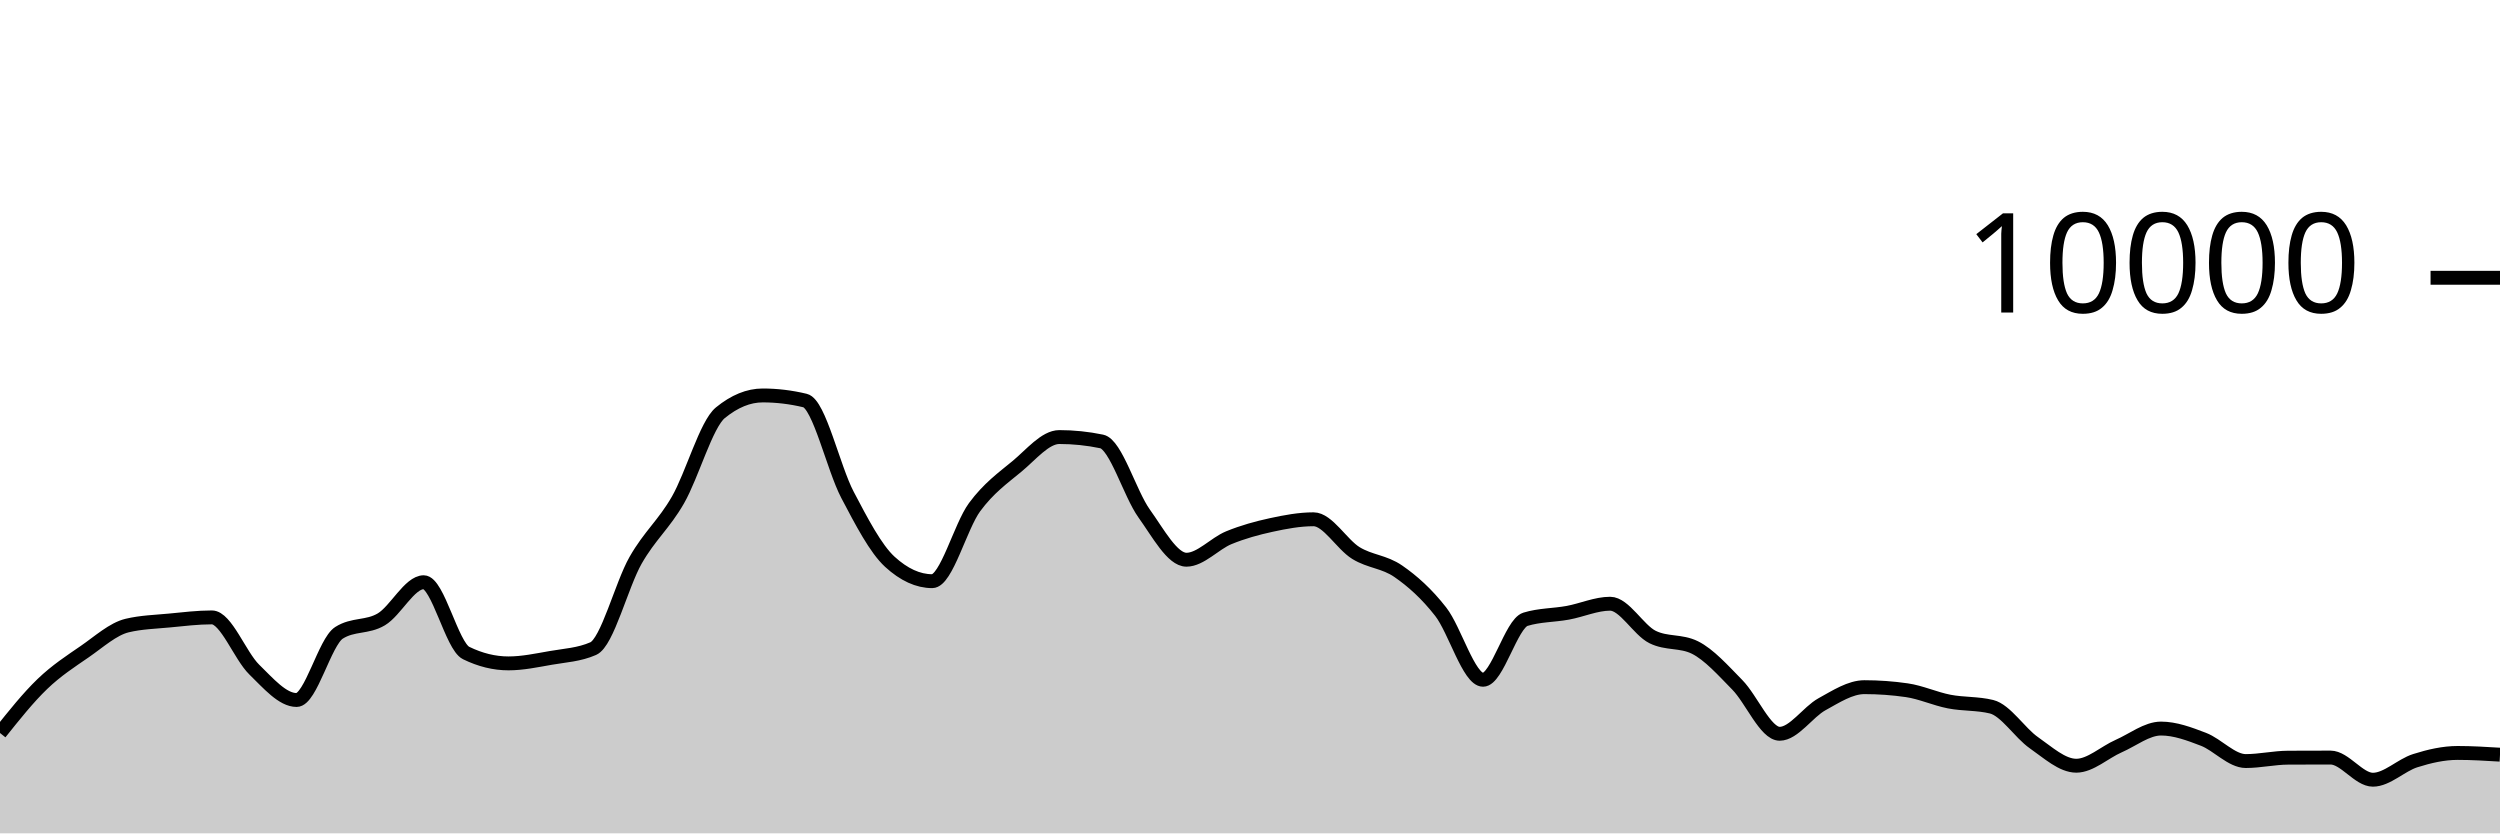
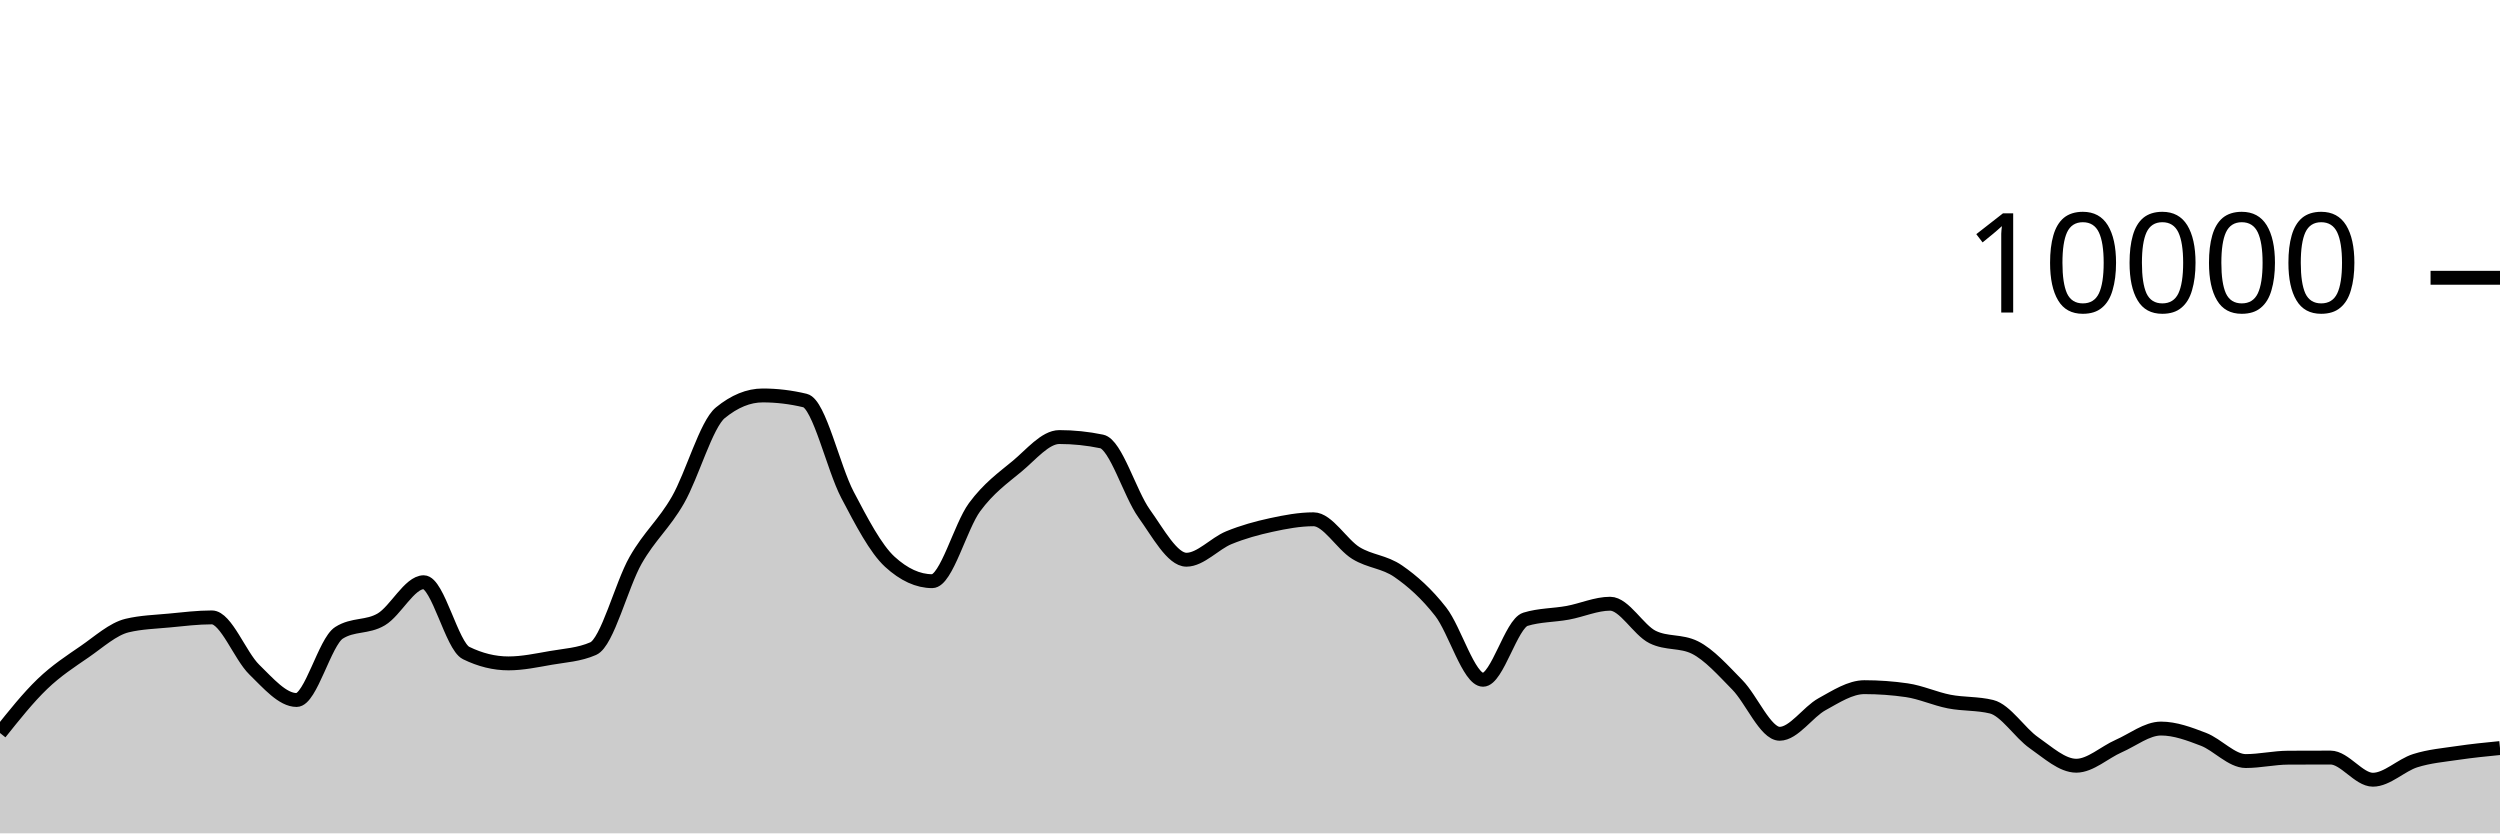
<svg xmlns="http://www.w3.org/2000/svg" viewBox="0 0 180 60">
  <g transform="translate(0,20)">
-     <path class="area" fill="rgba(0, 0, 0, 0.2)" d="M0,32.776C1.017,31.5,2.034,30.225,3.051,29.248C4.068,28.271,5.085,27.617,6.102,26.916C7.119,26.215,8.136,25.283,9.153,25.04C10.169,24.797,11.186,24.774,12.203,24.676C13.22,24.578,14.237,24.452,15.254,24.452C16.271,24.452,17.288,27.217,18.305,28.208C19.322,29.199,20.339,30.4,21.356,30.4C22.373,30.4,23.39,26.212,24.407,25.564C25.424,24.916,26.441,25.199,27.458,24.592C28.475,23.985,29.492,21.92,30.508,21.92C31.525,21.92,32.542,26.517,33.559,27.016C34.576,27.515,35.593,27.764,36.61,27.764C37.627,27.764,38.644,27.545,39.661,27.368C40.678,27.191,41.695,27.145,42.712,26.7C43.729,26.255,44.746,22.124,45.763,20.34C46.78,18.556,47.797,17.766,48.814,15.996C49.831,14.226,50.847,10.552,51.864,9.72C52.881,8.888,53.898,8.472,54.915,8.472C55.932,8.472,56.949,8.595,57.966,8.84C58.983,9.085,60,13.689,61.017,15.624C62.034,17.559,63.051,19.517,64.068,20.448C65.085,21.379,66.102,21.844,67.119,21.844C68.136,21.844,69.153,17.893,70.169,16.516C71.186,15.139,72.203,14.421,73.22,13.58C74.237,12.739,75.254,11.468,76.271,11.468C77.288,11.468,78.305,11.573,79.322,11.784C80.339,11.995,81.356,15.545,82.373,16.964C83.39,18.383,84.407,20.3,85.424,20.3C86.441,20.3,87.458,19.133,88.475,18.716C89.492,18.299,90.508,18.021,91.525,17.8C92.542,17.579,93.559,17.388,94.576,17.388C95.593,17.388,96.61,19.196,97.627,19.82C98.644,20.444,99.661,20.429,100.678,21.132C101.695,21.835,102.712,22.738,103.729,24.04C104.746,25.342,105.763,28.944,106.78,28.944C107.797,28.944,108.814,24.9,109.831,24.588C110.847,24.276,111.864,24.307,112.881,24.12C113.898,23.933,114.915,23.468,115.932,23.468C116.949,23.468,117.966,25.36,118.983,25.864C120,26.368,121.017,26.116,122.034,26.62C123.051,27.124,124.068,28.273,125.085,29.308C126.102,30.343,127.119,32.832,128.136,32.832C129.153,32.832,130.169,31.263,131.186,30.704C132.203,30.145,133.22,29.476,134.237,29.476C135.254,29.476,136.271,29.549,137.288,29.696C138.305,29.843,139.322,30.314,140.339,30.512C141.356,30.71,142.373,30.636,143.39,30.884C144.407,31.132,145.424,32.768,146.441,33.476C147.458,34.184,148.475,35.132,149.492,35.132C150.508,35.132,151.525,34.166,152.542,33.72C153.559,33.274,154.576,32.456,155.593,32.456C156.61,32.456,157.627,32.838,158.644,33.228C159.661,33.618,160.678,34.796,161.695,34.796C162.712,34.796,163.729,34.557,164.746,34.552C165.763,34.547,166.78,34.544,167.797,34.544C168.814,34.544,169.831,36.14,170.847,36.14C171.864,36.14,172.881,35.089,173.898,34.768C174.915,34.447,175.932,34.212,176.949,34.212C177.966,34.212,178.983,34.274,180,34.336L180,40C178.983,40,177.966,40,176.949,40C175.932,40,174.915,40,173.898,40C172.881,40,171.864,40,170.847,40C169.831,40,168.814,40,167.797,40C166.78,40,165.763,40,164.746,40C163.729,40,162.712,40,161.695,40C160.678,40,159.661,40,158.644,40C157.627,40,156.61,40,155.593,40C154.576,40,153.559,40,152.542,40C151.525,40,150.508,40,149.492,40C148.475,40,147.458,40,146.441,40C145.424,40,144.407,40,143.39,40C142.373,40,141.356,40,140.339,40C139.322,40,138.305,40,137.288,40C136.271,40,135.254,40,134.237,40C133.22,40,132.203,40,131.186,40C130.169,40,129.153,40,128.136,40C127.119,40,126.102,40,125.085,40C124.068,40,123.051,40,122.034,40C121.017,40,120,40,118.983,40C117.966,40,116.949,40,115.932,40C114.915,40,113.898,40,112.881,40C111.864,40,110.847,40,109.831,40C108.814,40,107.797,40,106.78,40C105.763,40,104.746,40,103.729,40C102.712,40,101.695,40,100.678,40C99.661,40,98.644,40,97.627,40C96.61,40,95.593,40,94.576,40C93.559,40,92.542,40,91.525,40C90.508,40,89.492,40,88.475,40C87.458,40,86.441,40,85.424,40C84.407,40,83.39,40,82.373,40C81.356,40,80.339,40,79.322,40C78.305,40,77.288,40,76.271,40C75.254,40,74.237,40,73.22,40C72.203,40,71.186,40,70.169,40C69.153,40,68.136,40,67.119,40C66.102,40,65.085,40,64.068,40C63.051,40,62.034,40,61.017,40C60,40,58.983,40,57.966,40C56.949,40,55.932,40,54.915,40C53.898,40,52.881,40,51.864,40C50.847,40,49.831,40,48.814,40C47.797,40,46.78,40,45.763,40C44.746,40,43.729,40,42.712,40C41.695,40,40.678,40,39.661,40C38.644,40,37.627,40,36.61,40C35.593,40,34.576,40,33.559,40C32.542,40,31.525,40,30.508,40C29.492,40,28.475,40,27.458,40C26.441,40,25.424,40,24.407,40C23.39,40,22.373,40,21.356,40C20.339,40,19.322,40,18.305,40C17.288,40,16.271,40,15.254,40C14.237,40,13.22,40,12.203,40C11.186,40,10.169,40,9.153,40C8.136,40,7.119,40,6.102,40C5.085,40,4.068,40,3.051,40C2.034,40,1.017,40,0,40Z" />
-     <path class="line" stroke="black" fill="none" d="M0,32.776C1.017,31.5,2.034,30.225,3.051,29.248C4.068,28.271,5.085,27.617,6.102,26.916C7.119,26.215,8.136,25.283,9.153,25.04C10.169,24.797,11.186,24.774,12.203,24.676C13.22,24.578,14.237,24.452,15.254,24.452C16.271,24.452,17.288,27.217,18.305,28.208C19.322,29.199,20.339,30.4,21.356,30.4C22.373,30.4,23.39,26.212,24.407,25.564C25.424,24.916,26.441,25.199,27.458,24.592C28.475,23.985,29.492,21.92,30.508,21.92C31.525,21.92,32.542,26.517,33.559,27.016C34.576,27.515,35.593,27.764,36.61,27.764C37.627,27.764,38.644,27.545,39.661,27.368C40.678,27.191,41.695,27.145,42.712,26.7C43.729,26.255,44.746,22.124,45.763,20.34C46.78,18.556,47.797,17.766,48.814,15.996C49.831,14.226,50.847,10.552,51.864,9.72C52.881,8.888,53.898,8.472,54.915,8.472C55.932,8.472,56.949,8.595,57.966,8.84C58.983,9.085,60,13.689,61.017,15.624C62.034,17.559,63.051,19.517,64.068,20.448C65.085,21.379,66.102,21.844,67.119,21.844C68.136,21.844,69.153,17.893,70.169,16.516C71.186,15.139,72.203,14.421,73.22,13.58C74.237,12.739,75.254,11.468,76.271,11.468C77.288,11.468,78.305,11.573,79.322,11.784C80.339,11.995,81.356,15.545,82.373,16.964C83.39,18.383,84.407,20.3,85.424,20.3C86.441,20.3,87.458,19.133,88.475,18.716C89.492,18.299,90.508,18.021,91.525,17.8C92.542,17.579,93.559,17.388,94.576,17.388C95.593,17.388,96.61,19.196,97.627,19.82C98.644,20.444,99.661,20.429,100.678,21.132C101.695,21.835,102.712,22.738,103.729,24.04C104.746,25.342,105.763,28.944,106.78,28.944C107.797,28.944,108.814,24.9,109.831,24.588C110.847,24.276,111.864,24.307,112.881,24.12C113.898,23.933,114.915,23.468,115.932,23.468C116.949,23.468,117.966,25.36,118.983,25.864C120,26.368,121.017,26.116,122.034,26.62C123.051,27.124,124.068,28.273,125.085,29.308C126.102,30.343,127.119,32.832,128.136,32.832C129.153,32.832,130.169,31.263,131.186,30.704C132.203,30.145,133.22,29.476,134.237,29.476C135.254,29.476,136.271,29.549,137.288,29.696C138.305,29.843,139.322,30.314,140.339,30.512C141.356,30.71,142.373,30.636,143.39,30.884C144.407,31.132,145.424,32.768,146.441,33.476C147.458,34.184,148.475,35.132,149.492,35.132C150.508,35.132,151.525,34.166,152.542,33.72C153.559,33.274,154.576,32.456,155.593,32.456C156.61,32.456,157.627,32.838,158.644,33.228C159.661,33.618,160.678,34.796,161.695,34.796C162.712,34.796,163.729,34.557,164.746,34.552C165.763,34.547,166.78,34.544,167.797,34.544C168.814,34.544,169.831,36.14,170.847,36.14C171.864,36.14,172.881,35.089,173.898,34.768C174.915,34.447,175.932,34.212,176.949,34.212C177.966,34.212,178.983,34.274,180,34.336" />
+     <path class="area" fill="rgba(0, 0, 0, 0.2)" d="M0,32.776C1.017,31.5,2.034,30.225,3.051,29.248C4.068,28.271,5.085,27.617,6.102,26.916C7.119,26.215,8.136,25.283,9.153,25.04C10.169,24.797,11.186,24.774,12.203,24.676C13.22,24.578,14.237,24.452,15.254,24.452C16.271,24.452,17.288,27.217,18.305,28.208C19.322,29.199,20.339,30.4,21.356,30.4C22.373,30.4,23.39,26.212,24.407,25.564C25.424,24.916,26.441,25.199,27.458,24.592C28.475,23.985,29.492,21.92,30.508,21.92C31.525,21.92,32.542,26.517,33.559,27.016C34.576,27.515,35.593,27.764,36.61,27.764C37.627,27.764,38.644,27.545,39.661,27.368C40.678,27.191,41.695,27.145,42.712,26.7C43.729,26.255,44.746,22.124,45.763,20.34C46.78,18.556,47.797,17.766,48.814,15.996C49.831,14.226,50.847,10.552,51.864,9.72C52.881,8.888,53.898,8.472,54.915,8.472C55.932,8.472,56.949,8.595,57.966,8.84C58.983,9.085,60,13.689,61.017,15.624C62.034,17.559,63.051,19.517,64.068,20.448C65.085,21.379,66.102,21.844,67.119,21.844C68.136,21.844,69.153,17.893,70.169,16.516C71.186,15.139,72.203,14.421,73.22,13.58C74.237,12.739,75.254,11.468,76.271,11.468C77.288,11.468,78.305,11.573,79.322,11.784C80.339,11.995,81.356,15.545,82.373,16.964C83.39,18.383,84.407,20.3,85.424,20.3C86.441,20.3,87.458,19.133,88.475,18.716C89.492,18.299,90.508,18.021,91.525,17.8C92.542,17.579,93.559,17.388,94.576,17.388C95.593,17.388,96.61,19.196,97.627,19.82C98.644,20.444,99.661,20.429,100.678,21.132C101.695,21.835,102.712,22.738,103.729,24.04C104.746,25.342,105.763,28.944,106.78,28.944C107.797,28.944,108.814,24.9,109.831,24.588C110.847,24.276,111.864,24.307,112.881,24.12C113.898,23.933,114.915,23.468,115.932,23.468C116.949,23.468,117.966,25.36,118.983,25.864C120,26.368,121.017,26.116,122.034,26.62C123.051,27.124,124.068,28.273,125.085,29.308C126.102,30.343,127.119,32.832,128.136,32.832C129.153,32.832,130.169,31.263,131.186,30.704C132.203,30.145,133.22,29.476,134.237,29.476C135.254,29.476,136.271,29.549,137.288,29.696C138.305,29.843,139.322,30.314,140.339,30.512C141.356,30.71,142.373,30.636,143.39,30.884C144.407,31.132,145.424,32.768,146.441,33.476C147.458,34.184,148.475,35.132,149.492,35.132C150.508,35.132,151.525,34.166,152.542,33.72C153.559,33.274,154.576,32.456,155.593,32.456C156.61,32.456,157.627,32.838,158.644,33.228C159.661,33.618,160.678,34.796,161.695,34.796C162.712,34.796,163.729,34.557,164.746,34.552C165.763,34.547,166.78,34.544,167.797,34.544C168.814,34.544,169.831,36.14,170.847,36.14C171.864,36.14,172.881,35.089,173.898,34.768C174.915,34.447,175.932,34.363,176.949,34.212C177.966,34.061,178.983,33.96,180,33.86L180,40C178.983,40,177.966,40,176.949,40C175.932,40,174.915,40,173.898,40C172.881,40,171.864,40,170.847,40C169.831,40,168.814,40,167.797,40C166.78,40,165.763,40,164.746,40C163.729,40,162.712,40,161.695,40C160.678,40,159.661,40,158.644,40C157.627,40,156.61,40,155.593,40C154.576,40,153.559,40,152.542,40C151.525,40,150.508,40,149.492,40C148.475,40,147.458,40,146.441,40C145.424,40,144.407,40,143.39,40C142.373,40,141.356,40,140.339,40C139.322,40,138.305,40,137.288,40C136.271,40,135.254,40,134.237,40C133.22,40,132.203,40,131.186,40C130.169,40,129.153,40,128.136,40C127.119,40,126.102,40,125.085,40C124.068,40,123.051,40,122.034,40C121.017,40,120,40,118.983,40C117.966,40,116.949,40,115.932,40C114.915,40,113.898,40,112.881,40C111.864,40,110.847,40,109.831,40C108.814,40,107.797,40,106.78,40C105.763,40,104.746,40,103.729,40C102.712,40,101.695,40,100.678,40C99.661,40,98.644,40,97.627,40C96.61,40,95.593,40,94.576,40C93.559,40,92.542,40,91.525,40C90.508,40,89.492,40,88.475,40C87.458,40,86.441,40,85.424,40C84.407,40,83.39,40,82.373,40C81.356,40,80.339,40,79.322,40C78.305,40,77.288,40,76.271,40C75.254,40,74.237,40,73.22,40C72.203,40,71.186,40,70.169,40C69.153,40,68.136,40,67.119,40C66.102,40,65.085,40,64.068,40C63.051,40,62.034,40,61.017,40C60,40,58.983,40,57.966,40C56.949,40,55.932,40,54.915,40C53.898,40,52.881,40,51.864,40C50.847,40,49.831,40,48.814,40C47.797,40,46.78,40,45.763,40C44.746,40,43.729,40,42.712,40C41.695,40,40.678,40,39.661,40C38.644,40,37.627,40,36.61,40C35.593,40,34.576,40,33.559,40C32.542,40,31.525,40,30.508,40C29.492,40,28.475,40,27.458,40C26.441,40,25.424,40,24.407,40C23.39,40,22.373,40,21.356,40C20.339,40,19.322,40,18.305,40C17.288,40,16.271,40,15.254,40C14.237,40,13.22,40,12.203,40C11.186,40,10.169,40,9.153,40C8.136,40,7.119,40,6.102,40C5.085,40,4.068,40,3.051,40C2.034,40,1.017,40,0,40Z" />
+     <path class="line" stroke="black" fill="none" d="M0,32.776C1.017,31.5,2.034,30.225,3.051,29.248C4.068,28.271,5.085,27.617,6.102,26.916C7.119,26.215,8.136,25.283,9.153,25.04C10.169,24.797,11.186,24.774,12.203,24.676C13.22,24.578,14.237,24.452,15.254,24.452C16.271,24.452,17.288,27.217,18.305,28.208C19.322,29.199,20.339,30.4,21.356,30.4C22.373,30.4,23.39,26.212,24.407,25.564C25.424,24.916,26.441,25.199,27.458,24.592C28.475,23.985,29.492,21.92,30.508,21.92C31.525,21.92,32.542,26.517,33.559,27.016C34.576,27.515,35.593,27.764,36.61,27.764C37.627,27.764,38.644,27.545,39.661,27.368C40.678,27.191,41.695,27.145,42.712,26.7C43.729,26.255,44.746,22.124,45.763,20.34C46.78,18.556,47.797,17.766,48.814,15.996C49.831,14.226,50.847,10.552,51.864,9.72C52.881,8.888,53.898,8.472,54.915,8.472C55.932,8.472,56.949,8.595,57.966,8.84C58.983,9.085,60,13.689,61.017,15.624C62.034,17.559,63.051,19.517,64.068,20.448C65.085,21.379,66.102,21.844,67.119,21.844C68.136,21.844,69.153,17.893,70.169,16.516C71.186,15.139,72.203,14.421,73.22,13.58C74.237,12.739,75.254,11.468,76.271,11.468C77.288,11.468,78.305,11.573,79.322,11.784C80.339,11.995,81.356,15.545,82.373,16.964C83.39,18.383,84.407,20.3,85.424,20.3C86.441,20.3,87.458,19.133,88.475,18.716C89.492,18.299,90.508,18.021,91.525,17.8C92.542,17.579,93.559,17.388,94.576,17.388C95.593,17.388,96.61,19.196,97.627,19.82C98.644,20.444,99.661,20.429,100.678,21.132C101.695,21.835,102.712,22.738,103.729,24.04C104.746,25.342,105.763,28.944,106.78,28.944C107.797,28.944,108.814,24.9,109.831,24.588C110.847,24.276,111.864,24.307,112.881,24.12C113.898,23.933,114.915,23.468,115.932,23.468C116.949,23.468,117.966,25.36,118.983,25.864C120,26.368,121.017,26.116,122.034,26.62C123.051,27.124,124.068,28.273,125.085,29.308C126.102,30.343,127.119,32.832,128.136,32.832C129.153,32.832,130.169,31.263,131.186,30.704C132.203,30.145,133.22,29.476,134.237,29.476C135.254,29.476,136.271,29.549,137.288,29.696C138.305,29.843,139.322,30.314,140.339,30.512C141.356,30.71,142.373,30.636,143.39,30.884C144.407,31.132,145.424,32.768,146.441,33.476C147.458,34.184,148.475,35.132,149.492,35.132C150.508,35.132,151.525,34.166,152.542,33.72C153.559,33.274,154.576,32.456,155.593,32.456C156.61,32.456,157.627,32.838,158.644,33.228C159.661,33.618,160.678,34.796,161.695,34.796C162.712,34.796,163.729,34.557,164.746,34.552C165.763,34.547,166.78,34.544,167.797,34.544C168.814,34.544,169.831,36.14,170.847,36.14C171.864,36.14,172.881,35.089,173.898,34.768C174.915,34.447,175.932,34.363,176.949,34.212C177.966,34.061,178.983,33.96,180,33.86" />
    <path class="axis-ceiling" stroke-width="1" stroke="black" fill="none" d="M175,0L180,0" />
    <text class="axis-ceiling-label" font-family="sans-serif" text-anchor="end" font-size="10px" x="170" y="2.5">10000</text>
  </g>
</svg>
